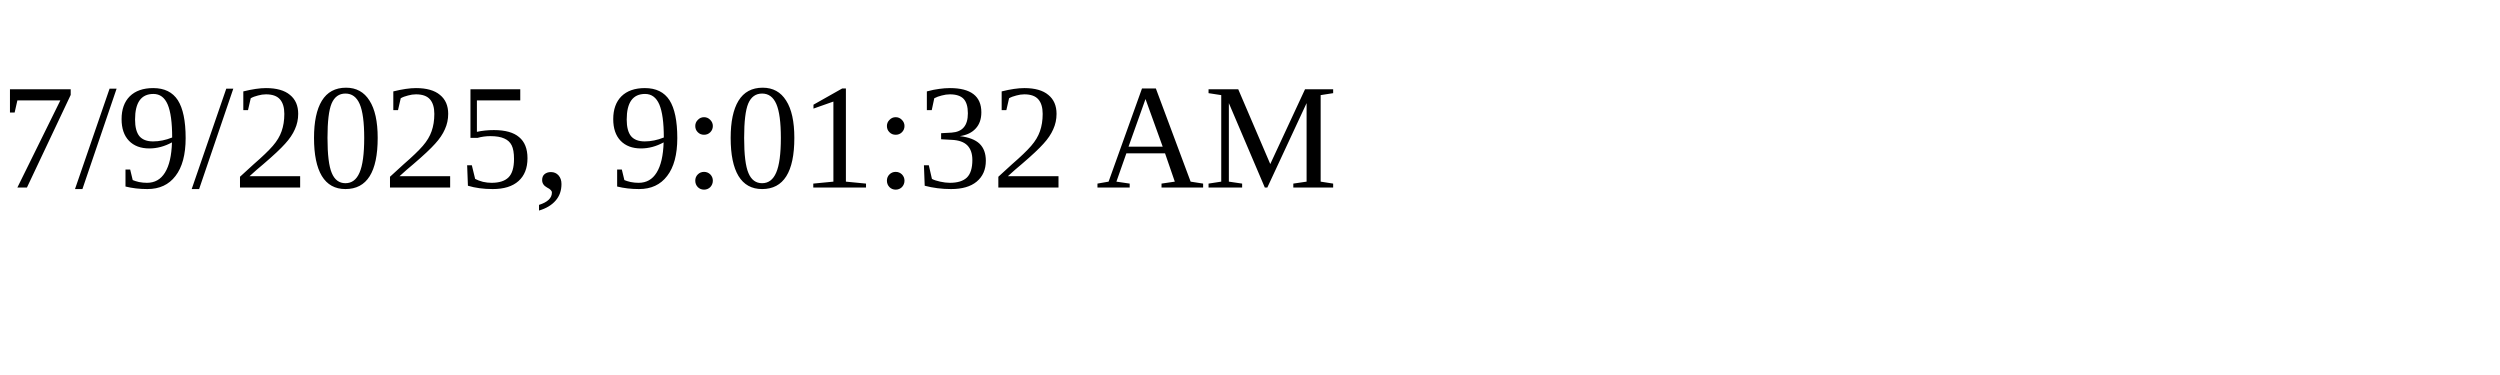
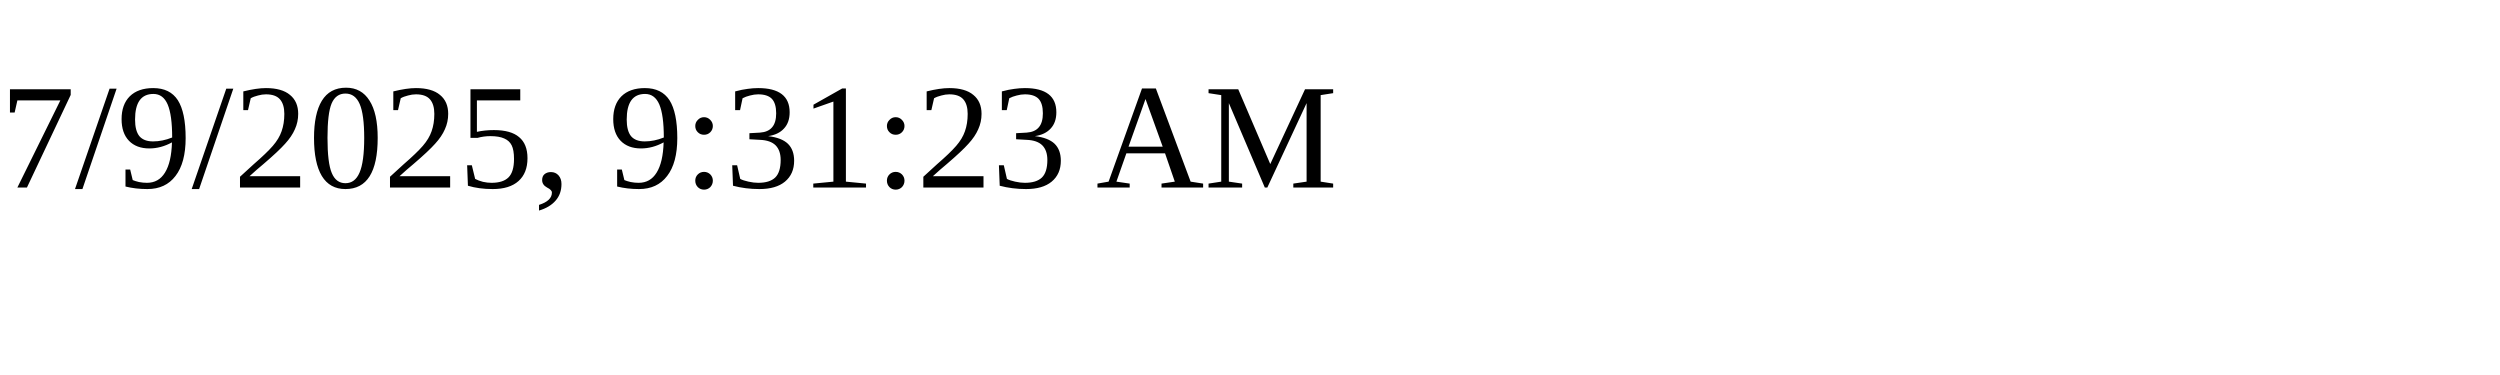
<svg xmlns="http://www.w3.org/2000/svg" height="30" width="200">
-   <text x="0" y="15">7/9/2025, 9:01:32 AM</text>
+   <text x="0" y="15">7/9/2025, 9:31:23 AM</text>
</svg>
